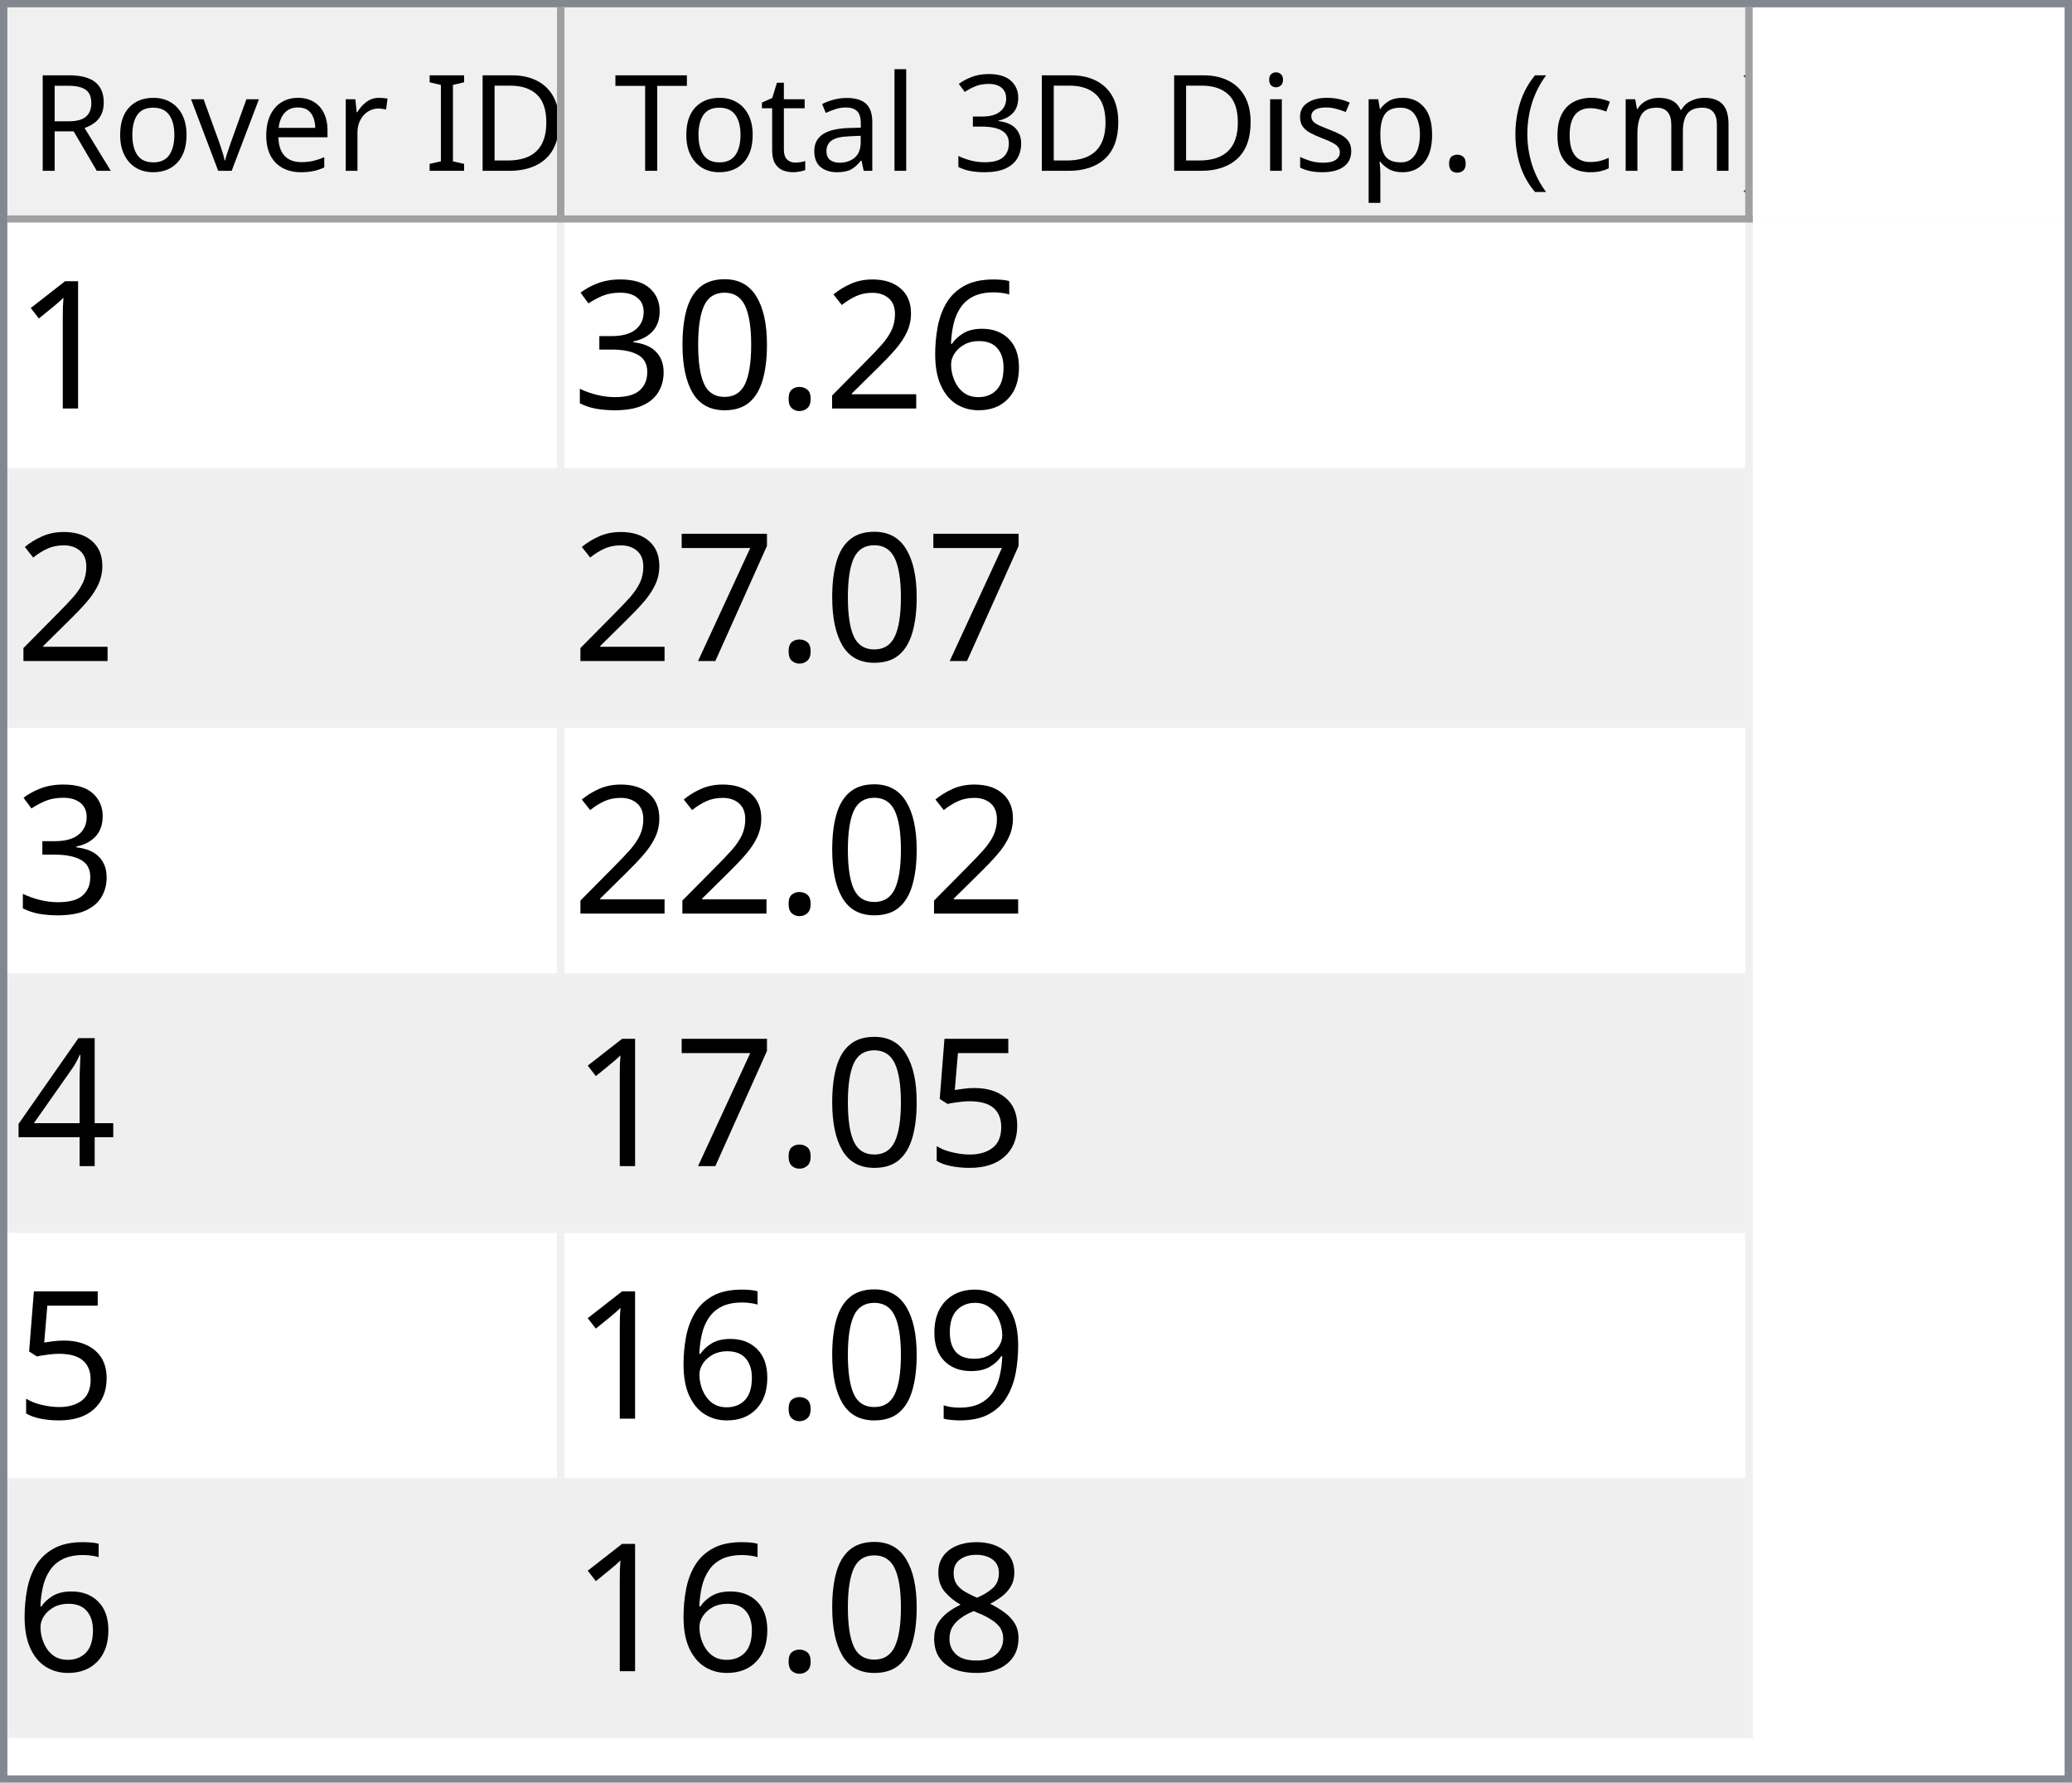
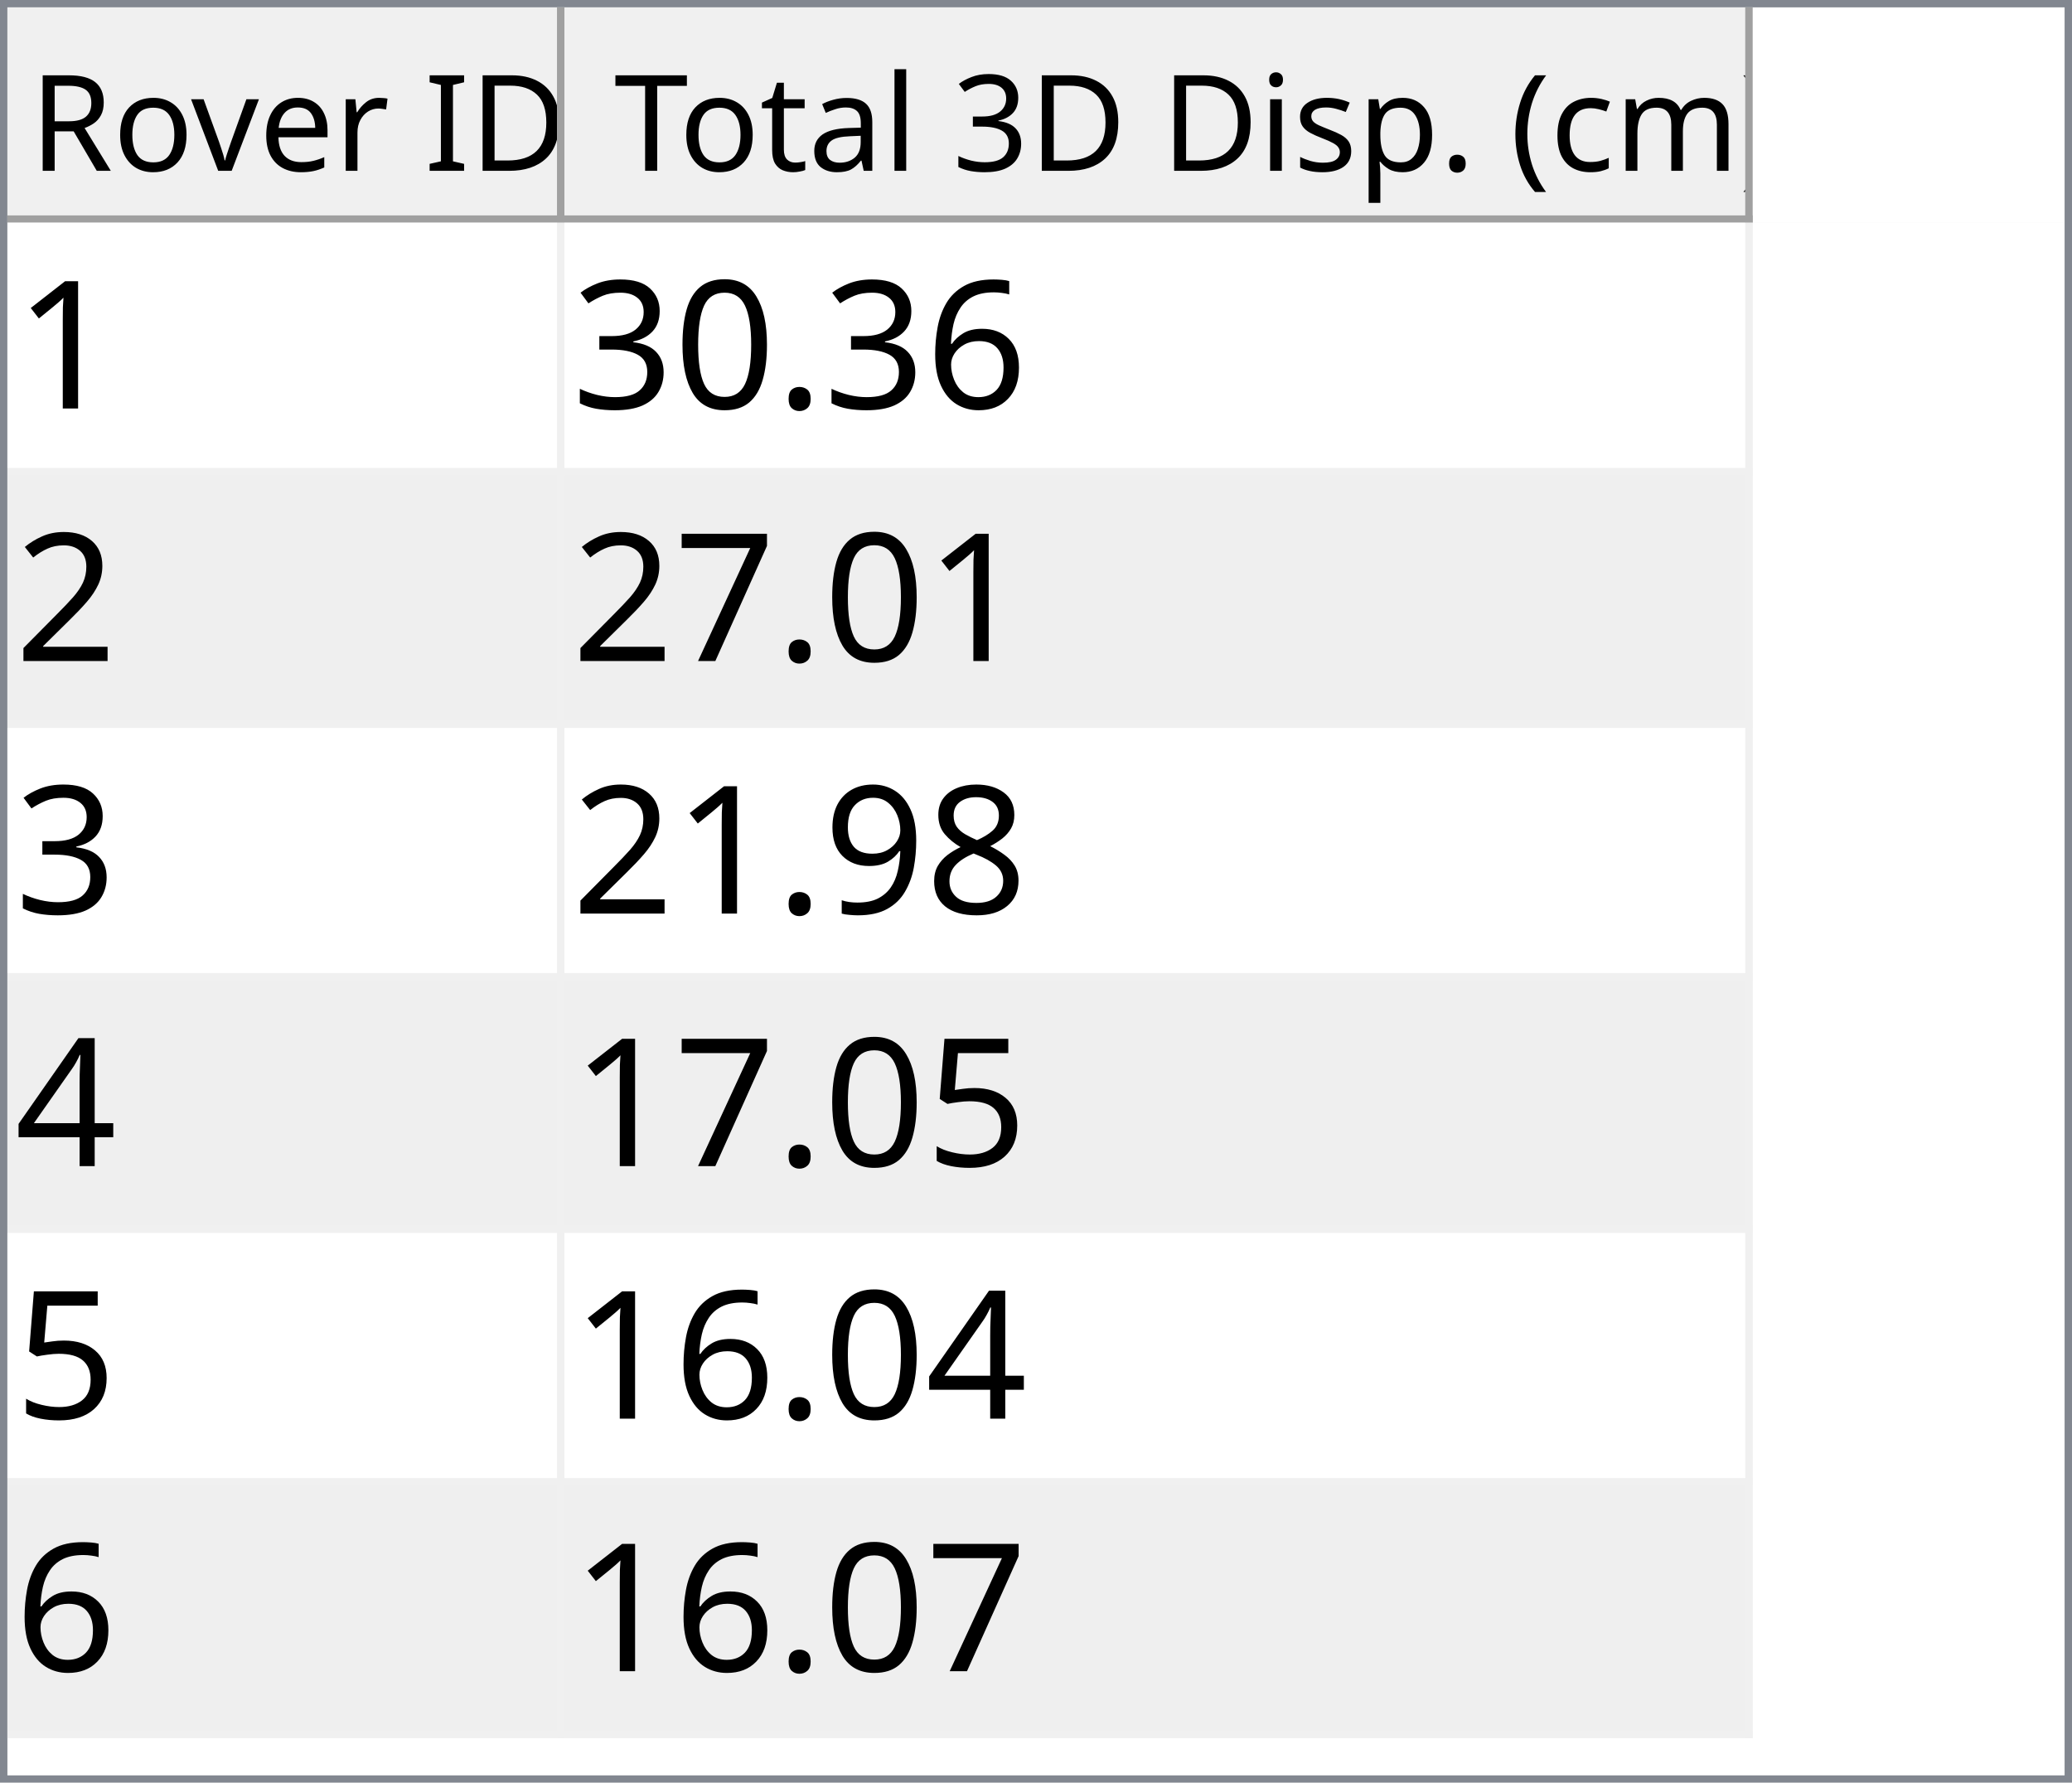
<svg xmlns="http://www.w3.org/2000/svg" style="fill-opacity:1; color-rendering:auto; color-interpolation:auto; text-rendering:auto; stroke:black; stroke-linecap:square; stroke-miterlimit:10; shape-rendering:auto; stroke-opacity:1; fill:black; stroke-dasharray:none; font-weight:normal; stroke-width:1; font-family:'Dialog'; font-style:normal; stroke-linejoin:miter; font-size:12px; stroke-dashoffset:0; image-rendering:auto;" width="279" height="240">
  <defs id="genericDefs" />
  <g>
    <defs id="defs1">
      <clipPath clipPathUnits="userSpaceOnUse" id="clipPath1">
        <path d="M0 0 L279 0 L279 240 L0 240 L0 0 Z" />
      </clipPath>
      <clipPath clipPathUnits="userSpaceOnUse" id="clipPath2">
        <path d="M0 0 L0 240 L279 240 L279 0 Z" />
      </clipPath>
      <clipPath clipPathUnits="userSpaceOnUse" id="clipPath3">
        <path d="M0 0 L0 29 L277 29 L277 0 Z" />
      </clipPath>
      <clipPath clipPathUnits="userSpaceOnUse" id="clipPath4">
        <path d="M0 0 L0 29 L75 29 L75 0 Z" />
      </clipPath>
      <clipPath clipPathUnits="userSpaceOnUse" id="clipPath5">
        <path d="M1 1 L1 28 L74 28 L74 1 Z" />
      </clipPath>
      <clipPath clipPathUnits="userSpaceOnUse" id="clipPath6">
        <path d="M0 0 L0 27 L73 27 L73 0 Z" />
      </clipPath>
      <clipPath clipPathUnits="userSpaceOnUse" id="clipPath7">
        <path d="M-0.5 -0.5 L-0.5 28.5 L74.5 28.5 L74.5 -0.5 Z" />
      </clipPath>
      <clipPath clipPathUnits="userSpaceOnUse" id="clipPath8">
        <path d="M0 0 L0 29 L160 29 L160 0 Z" />
      </clipPath>
      <clipPath clipPathUnits="userSpaceOnUse" id="clipPath9">
        <path d="M1 1 L1 28 L159 28 L159 1 Z" />
      </clipPath>
      <clipPath clipPathUnits="userSpaceOnUse" id="clipPath10">
        <path d="M0 0 L0 27 L158 27 L158 0 Z" />
      </clipPath>
      <clipPath clipPathUnits="userSpaceOnUse" id="clipPath11">
        <path d="M-0.5 -0.5 L-0.5 28.5 L159.5 28.5 L159.5 -0.5 Z" />
      </clipPath>
      <clipPath clipPathUnits="userSpaceOnUse" id="clipPath12">
        <path d="M0 0 L0 209 L277 209 L277 0 Z" />
      </clipPath>
      <clipPath clipPathUnits="userSpaceOnUse" id="clipPath13">
        <path d="M0 0 L0 204 L235 204 L235 0 Z" />
      </clipPath>
      <clipPath clipPathUnits="userSpaceOnUse" id="clipPath14">
        <path d="M-0.5 -0.5 L-0.5 203.5 L234.5 203.5 L234.5 -0.5 Z" />
      </clipPath>
      <clipPath clipPathUnits="userSpaceOnUse" id="clipPath15">
        <path d="M0 0 L0 33 L74 33 L74 0 Z" />
      </clipPath>
      <clipPath clipPathUnits="userSpaceOnUse" id="clipPath16">
        <path d="M0 0 L0 33 L159 33 L159 0 Z" />
      </clipPath>
      <font horiz-adv-x="64.551" id="font1">
        <font-face ascent="107.91" descent="25.098" units-per-em="100" style="font-style:normal; font-family:Segoe UI; font-weight:normal;" />
        <missing-glyph horiz-adv-x="64.551" d="M8.109 0 L8.109 68.266 L56.453 68.266 L56.453 0 L8.109 0 ZM15.328 7.234 L49.219 7.234 L49.219 61.031 L15.328 61.031 L15.328 7.234 Z" />
        <glyph unicode="D" horiz-adv-x="70.117" d="M9.188 0 L9.188 70.016 L28.516 70.016 Q65.531 70.016 65.531 35.891 Q65.531 19.672 55.25 9.836 Q44.969 0 27.734 0 L9.188 0 ZM17.391 62.594 L17.391 7.422 L27.828 7.422 Q41.609 7.422 49.273 14.797 Q56.938 22.172 56.938 35.688 Q56.938 62.594 28.328 62.594 L17.391 62.594 Z" />
        <glyph unicode="I" horiz-adv-x="26.611" d="M17.391 0 L9.188 0 L9.188 70.016 L17.391 70.016 L17.391 0 Z" />
        <glyph unicode=" " horiz-adv-x="27.393" d="" />
        <glyph unicode="r" horiz-adv-x="34.766" d="M34.188 41.891 Q32.078 43.5 28.125 43.5 Q23 43.5 19.555 38.672 Q16.109 33.844 16.109 25.484 L16.109 0 L8.109 0 L8.109 50 L16.109 50 L16.109 39.703 L16.312 39.703 Q18.016 44.969 21.531 47.922 Q25.047 50.875 29.391 50.875 Q32.516 50.875 34.188 50.203 L34.188 41.891 Z" />
        <glyph unicode="e" horiz-adv-x="52.295" d="M48.297 23 L12.984 23 Q13.188 14.656 17.484 10.109 Q21.781 5.562 29.297 5.562 Q37.75 5.562 44.828 11.141 L44.828 3.609 Q38.234 -1.172 27.391 -1.172 Q16.797 -1.172 10.742 5.641 Q4.688 12.453 4.688 24.812 Q4.688 36.469 11.305 43.82 Q17.922 51.172 27.734 51.172 Q37.547 51.172 42.922 44.828 Q48.297 38.484 48.297 27.203 L48.297 23 ZM40.094 29.781 Q40.047 36.719 36.75 40.578 Q33.453 44.438 27.594 44.438 Q21.922 44.438 17.969 40.383 Q14.016 36.328 13.094 29.781 L40.094 29.781 Z" />
        <glyph unicode="v" horiz-adv-x="47.9" d="M47.406 50 L27.484 0 L19.625 0 L0.688 50 L9.469 50 L22.172 13.672 Q23.578 9.672 23.922 6.688 L24.125 6.688 Q24.609 10.453 25.688 13.484 L38.969 50 L47.406 50 Z" />
        <glyph unicode="o" horiz-adv-x="58.594" d="M29 -1.172 Q17.922 -1.172 11.305 5.836 Q4.688 12.844 4.688 24.422 Q4.688 37.016 11.57 44.094 Q18.453 51.172 30.172 51.172 Q41.359 51.172 47.633 44.289 Q53.906 37.406 53.906 25.203 Q53.906 13.234 47.141 6.031 Q40.375 -1.172 29 -1.172 ZM29.594 44.438 Q21.875 44.438 17.383 39.188 Q12.891 33.938 12.891 24.703 Q12.891 15.828 17.43 10.695 Q21.969 5.562 29.594 5.562 Q37.359 5.562 41.531 10.594 Q45.703 15.625 45.703 24.906 Q45.703 34.281 41.531 39.359 Q37.359 44.438 29.594 44.438 Z" />
        <glyph unicode="R" horiz-adv-x="59.814" d="M59.375 0 L49.609 0 L37.891 19.625 Q36.281 22.359 34.766 24.289 Q33.25 26.219 31.664 27.438 Q30.078 28.656 28.25 29.219 Q26.422 29.781 24.125 29.781 L17.391 29.781 L17.391 0 L9.188 0 L9.188 70.016 L30.078 70.016 Q34.672 70.016 38.555 68.867 Q42.438 67.719 45.289 65.375 Q48.141 63.031 49.758 59.547 Q51.375 56.062 51.375 51.375 Q51.375 47.703 50.273 44.656 Q49.172 41.609 47.148 39.211 Q45.125 36.812 42.266 35.133 Q39.406 33.453 35.844 32.516 L35.844 32.328 Q37.594 31.547 38.891 30.547 Q40.188 29.547 41.359 28.18 Q42.531 26.812 43.68 25.078 Q44.828 23.344 46.234 21.047 L59.375 0 ZM17.391 62.594 L17.391 37.203 L28.516 37.203 Q31.594 37.203 34.203 38.133 Q36.812 39.062 38.719 40.797 Q40.625 42.531 41.703 45.047 Q42.781 47.562 42.781 50.688 Q42.781 56.297 39.141 59.445 Q35.5 62.594 28.609 62.594 L17.391 62.594 Z" />
        <glyph unicode=")" horiz-adv-x="30.176" d="M8.297 -15.922 L1.172 -15.922 Q16.406 2.344 16.406 26.812 Q16.406 51.469 1.078 70.016 L8.297 70.016 Q23.531 52.156 23.531 26.703 Q23.531 1.375 8.297 -15.922 Z" />
        <glyph unicode="m" horiz-adv-x="86.133" d="M79.109 0 L71.094 0 L71.094 28.719 Q71.094 37.016 68.531 40.727 Q65.969 44.438 59.906 44.438 Q54.781 44.438 51.195 39.75 Q47.609 35.062 47.609 28.516 L47.609 0 L39.594 0 L39.594 29.688 Q39.594 44.438 28.219 44.438 Q22.953 44.438 19.531 40.016 Q16.109 35.594 16.109 28.516 L16.109 0 L8.109 0 L8.109 50 L16.109 50 L16.109 42.094 L16.312 42.094 Q21.625 51.172 31.844 51.172 Q36.969 51.172 40.773 48.312 Q44.578 45.453 46 40.828 Q51.562 51.172 62.594 51.172 Q79.109 51.172 79.109 30.812 L79.109 0 Z" />
        <glyph unicode="c" horiz-adv-x="46.191" d="M42.188 2.297 Q36.422 -1.172 28.516 -1.172 Q17.828 -1.172 11.258 5.789 Q4.688 12.75 4.688 23.828 Q4.688 36.188 11.766 43.68 Q18.844 51.172 30.672 51.172 Q37.25 51.172 42.281 48.734 L42.281 40.531 Q36.719 44.438 30.375 44.438 Q22.703 44.438 17.797 38.945 Q12.891 33.453 12.891 24.516 Q12.891 15.719 17.508 10.641 Q22.125 5.562 29.891 5.562 Q36.422 5.562 42.188 9.906 L42.188 2.297 Z" />
        <glyph unicode="(" horiz-adv-x="30.176" d="M29.109 -15.922 L21.969 -15.922 Q6.844 1.375 6.844 26.703 Q6.844 52.156 21.969 70.016 L29.203 70.016 Q13.875 51.469 13.875 26.812 Q13.875 2.344 29.109 -15.922 Z" />
        <glyph unicode="." horiz-adv-x="21.68" d="M10.891 -1.078 Q8.641 -1.078 7.055 0.539 Q5.469 2.156 5.469 4.391 Q5.469 6.641 7.055 8.273 Q8.641 9.906 10.891 9.906 Q13.188 9.906 14.797 8.273 Q16.406 6.641 16.406 4.391 Q16.406 2.156 14.797 0.539 Q13.188 -1.078 10.891 -1.078 Z" />
        <glyph unicode="p" horiz-adv-x="58.789" d="M16.312 7.234 L16.109 7.234 L16.109 -23 L8.109 -23 L8.109 50 L16.109 50 L16.109 41.219 L16.312 41.219 Q22.219 51.172 33.594 51.172 Q43.266 51.172 48.688 44.461 Q54.109 37.75 54.109 26.469 Q54.109 13.922 48 6.375 Q41.891 -1.172 31.297 -1.172 Q21.578 -1.172 16.312 7.234 ZM16.109 27.391 L16.109 20.406 Q16.109 14.203 20.141 9.883 Q24.172 5.562 30.375 5.562 Q37.641 5.562 41.773 11.133 Q45.906 16.703 45.906 26.609 Q45.906 34.969 42.047 39.703 Q38.188 44.438 31.594 44.438 Q24.609 44.438 20.359 39.578 Q16.109 34.719 16.109 27.391 Z" />
        <glyph unicode="s" horiz-adv-x="42.432" d="M5.078 1.812 L5.078 10.406 Q11.625 5.562 19.484 5.562 Q30.031 5.562 30.031 12.594 Q30.031 14.594 29.125 15.992 Q28.219 17.391 26.68 18.461 Q25.141 19.531 23.07 20.383 Q21 21.234 18.609 22.172 Q15.281 23.484 12.766 24.828 Q10.25 26.172 8.57 27.859 Q6.891 29.547 6.031 31.695 Q5.172 33.844 5.172 36.719 Q5.172 40.234 6.789 42.945 Q8.406 45.656 11.086 47.484 Q13.766 49.312 17.211 50.242 Q20.656 51.172 24.312 51.172 Q30.812 51.172 35.938 48.922 L35.938 40.828 Q30.422 44.438 23.25 44.438 Q21 44.438 19.195 43.922 Q17.391 43.406 16.094 42.477 Q14.797 41.547 14.086 40.258 Q13.375 38.969 13.375 37.406 Q13.375 35.453 14.086 34.133 Q14.797 32.812 16.164 31.789 Q17.531 30.766 19.484 29.938 Q21.438 29.109 23.922 28.125 Q27.25 26.859 29.883 25.516 Q32.516 24.172 34.375 22.484 Q36.234 20.797 37.234 18.602 Q38.234 16.406 38.234 13.375 Q38.234 9.672 36.602 6.938 Q34.969 4.203 32.234 2.398 Q29.5 0.594 25.93 -0.289 Q22.359 -1.172 18.453 -1.172 Q10.75 -1.172 5.078 1.812 Z" />
        <glyph unicode="i" horiz-adv-x="24.219" d="M12.203 62.703 Q10.062 62.703 8.547 64.164 Q7.031 65.625 7.031 67.875 Q7.031 70.125 8.547 71.609 Q10.062 73.094 12.203 73.094 Q14.406 73.094 15.945 71.609 Q17.484 70.125 17.484 67.875 Q17.484 65.719 15.945 64.211 Q14.406 62.703 12.203 62.703 ZM16.109 0 L8.109 0 L8.109 50 L16.109 50 L16.109 0 Z" />
        <glyph unicode="3" horiz-adv-x="53.906" d="M46.531 19.828 Q46.531 15.094 44.75 11.211 Q42.969 7.328 39.719 4.57 Q36.469 1.812 31.93 0.297 Q27.391 -1.219 21.922 -1.219 Q11.922 -1.219 6 2.594 L6 11.188 Q13.094 5.609 22.219 5.609 Q25.875 5.609 28.828 6.539 Q31.781 7.469 33.906 9.227 Q36.031 10.984 37.18 13.477 Q38.328 15.969 38.328 19.094 Q38.328 32.812 18.797 32.812 L12.984 32.812 L12.984 39.594 L18.5 39.594 Q35.797 39.594 35.797 52.484 Q35.797 64.406 22.609 64.406 Q15.188 64.406 8.688 59.422 L8.688 67.188 Q15.375 71.188 24.609 71.188 Q29 71.188 32.57 69.969 Q36.141 68.75 38.68 66.555 Q41.219 64.359 42.609 61.281 Q44 58.203 44 54.5 Q44 40.672 30.031 36.719 L30.031 36.531 Q33.594 36.141 36.625 34.797 Q39.656 33.453 41.852 31.305 Q44.047 29.156 45.289 26.25 Q46.531 23.344 46.531 19.828 Z" />
        <glyph unicode="l" horiz-adv-x="24.219" d="M16.109 0 L8.109 0 L8.109 74.031 L16.109 74.031 L16.109 0 Z" />
        <glyph unicode="a" horiz-adv-x="50.879" d="M43.891 0 L35.891 0 L35.891 7.812 L35.688 7.812 Q30.469 -1.172 20.312 -1.172 Q12.844 -1.172 8.617 2.781 Q4.391 6.734 4.391 13.281 Q4.391 27.297 20.906 29.594 L35.891 31.688 Q35.891 44.438 25.594 44.438 Q16.547 44.438 9.281 38.281 L9.281 46.484 Q16.656 51.172 26.266 51.172 Q43.891 51.172 43.891 32.516 L43.891 0 ZM35.891 25.297 L23.828 23.641 Q18.266 22.859 15.43 20.875 Q12.594 18.891 12.594 13.875 Q12.594 10.203 15.211 7.883 Q17.828 5.562 22.172 5.562 Q28.125 5.562 32.008 9.742 Q35.891 13.922 35.891 20.312 L35.891 25.297 Z" />
        <glyph unicode="t" horiz-adv-x="33.887" d="M31.297 0.484 Q28.469 -1.078 23.828 -1.078 Q10.688 -1.078 10.688 13.578 L10.688 43.172 L2.094 43.172 L2.094 50 L10.688 50 L10.688 62.203 L18.703 64.797 L18.703 50 L31.297 50 L31.297 43.172 L18.703 43.172 L18.703 14.984 Q18.703 9.969 20.414 7.82 Q22.125 5.672 26.078 5.672 Q29.109 5.672 31.297 7.328 L31.297 0.484 Z" />
        <glyph unicode="T" horiz-adv-x="52.393" d="M50.594 62.594 L30.375 62.594 L30.375 0 L22.172 0 L22.172 62.594 L2 62.594 L2 70.016 L50.594 70.016 L50.594 62.594 Z" />
      </font>
      <font horiz-adv-x="75.0" id="font2">
        <font-face ascent="100.537" descent="21.973" units-per-em="100" style="font-style:normal; font-family:sans-serif; font-weight:normal;" />
        <missing-glyph horiz-adv-x="75.0" d="M12.5 0 L12.5 62.5 L62.5 62.5 L62.5 0 L12.5 0 ZM14.062 1.562 L60.938 1.562 L60.938 60.938 L14.062 60.938 L14.062 1.562 Z" />
        <glyph unicode="1" horiz-adv-x="55.615" d="M37.25 0 L28.469 0 L28.469 56 Q25.297 52.984 20.141 49.953 Q14.984 46.922 10.891 45.406 L10.891 53.906 Q18.266 57.375 23.781 62.305 Q29.297 67.234 31.594 71.875 L37.25 71.875 L37.25 0 Z" />
        <glyph unicode="6" horiz-adv-x="55.615" d="M49.75 54.047 L41.016 53.375 Q39.844 58.547 37.703 60.891 Q34.125 64.656 28.906 64.656 Q24.703 64.656 21.531 62.312 Q17.391 59.281 14.992 53.469 Q12.594 47.656 12.5 36.922 Q15.672 41.75 20.266 44.094 Q24.859 46.438 29.891 46.438 Q38.672 46.438 44.852 39.969 Q51.031 33.5 51.031 23.25 Q51.031 16.5 48.125 10.719 Q45.219 4.938 40.141 1.859 Q35.062 -1.219 28.609 -1.219 Q17.625 -1.219 10.695 6.859 Q3.766 14.938 3.766 33.5 Q3.766 54.25 11.422 63.672 Q18.109 71.875 29.438 71.875 Q37.891 71.875 43.289 67.141 Q48.688 62.406 49.75 54.047 ZM13.875 23.188 Q13.875 18.656 15.797 14.508 Q17.719 10.359 21.188 8.18 Q24.656 6 28.469 6 Q34.031 6 38.039 10.492 Q42.047 14.984 42.047 22.703 Q42.047 30.125 38.086 34.398 Q34.125 38.672 28.125 38.672 Q22.172 38.672 18.023 34.398 Q13.875 30.125 13.875 23.188 Z" />
-         <glyph unicode="2" horiz-adv-x="55.615" d="M50.344 8.453 L50.344 0 L3.031 0 Q2.938 3.172 4.047 6.109 Q5.859 10.938 9.836 15.625 Q13.812 20.312 21.344 26.469 Q33.016 36.031 37.117 41.625 Q41.219 47.219 41.219 52.203 Q41.219 57.422 37.477 61.008 Q33.734 64.594 27.734 64.594 Q21.391 64.594 17.578 60.789 Q13.766 56.984 13.719 50.25 L4.688 51.172 Q5.609 61.281 11.664 66.578 Q17.719 71.875 27.938 71.875 Q38.234 71.875 44.242 66.164 Q50.25 60.453 50.25 52 Q50.25 47.703 48.492 43.555 Q46.734 39.406 42.656 34.812 Q38.578 30.219 29.109 22.219 Q21.188 15.578 18.945 13.211 Q16.703 10.844 15.234 8.453 L50.344 8.453 Z" />
        <glyph unicode="." horiz-adv-x="27.783" d="M9.078 0 L9.078 10.016 L19.094 10.016 L19.094 0 L9.078 0 Z" />
        <glyph unicode="0" horiz-adv-x="55.615" d="M4.156 35.297 Q4.156 48 6.766 55.742 Q9.375 63.484 14.523 67.68 Q19.672 71.875 27.484 71.875 Q33.25 71.875 37.594 69.555 Q41.938 67.234 44.773 62.867 Q47.609 58.5 49.219 52.227 Q50.828 45.953 50.828 35.297 Q50.828 22.703 48.242 14.969 Q45.656 7.234 40.508 3.008 Q35.359 -1.219 27.484 -1.219 Q17.141 -1.219 11.234 6.203 Q4.156 15.141 4.156 35.297 ZM13.188 35.297 Q13.188 17.672 17.312 11.836 Q21.438 6 27.484 6 Q33.547 6 37.672 11.859 Q41.797 17.719 41.797 35.297 Q41.797 52.984 37.672 58.789 Q33.547 64.594 27.391 64.594 Q21.344 64.594 17.719 59.469 Q13.188 52.938 13.188 35.297 Z" />
        <glyph unicode="3" horiz-adv-x="55.615" d="M4.203 18.891 L12.984 20.062 Q14.5 12.594 18.141 9.297 Q21.781 6 27 6 Q33.203 6 37.477 10.297 Q41.75 14.594 41.75 20.953 Q41.75 27 37.797 30.93 Q33.844 34.859 27.734 34.859 Q25.25 34.859 21.531 33.891 L22.516 41.609 Q23.391 41.5 23.922 41.5 Q29.547 41.5 34.039 44.43 Q38.531 47.359 38.531 53.469 Q38.531 58.297 35.258 61.477 Q31.984 64.656 26.812 64.656 Q21.688 64.656 18.266 61.43 Q14.844 58.203 13.875 51.766 L5.078 53.328 Q6.688 62.156 12.398 67.016 Q18.109 71.875 26.609 71.875 Q32.469 71.875 37.398 69.359 Q42.328 66.844 44.945 62.5 Q47.562 58.156 47.562 53.266 Q47.562 48.641 45.07 44.828 Q42.578 41.016 37.703 38.766 Q44.047 37.312 47.562 32.695 Q51.078 28.078 51.078 21.141 Q51.078 11.766 44.242 5.25 Q37.406 -1.266 26.953 -1.266 Q17.531 -1.266 11.305 4.352 Q5.078 9.969 4.203 18.891 Z" />
+         <glyph unicode="2" horiz-adv-x="55.615" d="M50.344 8.453 L50.344 0 L3.031 0 Q2.938 3.172 4.047 6.109 Q5.859 10.938 9.836 15.625 Q13.812 20.312 21.344 26.469 Q33.016 36.031 37.117 41.625 Q41.219 47.219 41.219 52.203 Q41.219 57.422 37.477 61.008 Q33.734 64.594 27.734 64.594 Q21.391 64.594 17.578 60.789 Q13.766 56.984 13.719 50.25 L4.688 51.172 Q5.609 61.281 11.664 66.578 Q17.719 71.875 27.938 71.875 Q38.234 71.875 44.242 66.164 Q50.25 60.453 50.25 52 Q50.25 47.703 48.492 43.555 Q46.734 39.406 42.656 34.812 Q38.578 30.219 29.109 22.219 Q21.188 15.578 18.945 13.211 Q16.703 10.844 15.234 8.453 L50.344 8.453 Z" />
        <glyph unicode="7" horiz-adv-x="55.615" d="M4.734 62.203 L4.734 70.656 L51.078 70.656 L51.078 63.812 Q44.234 56.547 37.523 44.484 Q30.812 32.422 27.156 19.672 Q24.516 10.688 23.781 0 L14.75 0 Q14.891 8.453 18.062 20.414 Q21.234 32.375 27.172 43.484 Q33.109 54.594 39.797 62.203 L4.734 62.203 Z" />
+         <glyph unicode="8" horiz-adv-x="55.615" d="M17.672 38.812 Q12.203 40.828 9.57 44.539 Q6.938 48.25 6.938 53.422 Q6.938 61.234 12.555 66.555 Q18.172 71.875 27.484 71.875 Q36.859 71.875 42.578 66.43 Q48.297 60.984 48.297 53.172 Q48.297 48.188 45.68 44.508 Q43.062 40.828 37.75 38.812 Q44.344 36.672 47.781 31.883 Q51.219 27.094 51.219 20.453 Q51.219 11.281 44.727 5.031 Q38.234 -1.219 27.641 -1.219 Q17.047 -1.219 10.547 5.055 Q4.047 11.328 4.047 20.703 Q4.047 27.688 7.594 32.398 Q11.141 37.109 17.672 38.812 ZM15.922 53.719 Q15.922 48.641 19.195 45.414 Q22.469 42.188 27.688 42.188 Q32.766 42.188 36.016 45.383 Q39.266 48.578 39.266 53.219 Q39.266 58.062 35.914 61.359 Q32.562 64.656 27.594 64.656 Q22.562 64.656 19.242 61.43 Q15.922 58.203 15.922 53.719 ZM13.094 20.656 Q13.094 16.891 14.875 13.375 Q16.656 9.859 20.172 7.93 Q23.688 6 27.734 6 Q34.031 6 38.133 10.055 Q42.234 14.109 42.234 20.359 Q42.234 26.703 38.016 30.859 Q33.797 35.016 27.438 35.016 Q21.234 35.016 17.164 30.914 Q13.094 26.812 13.094 20.656 Z" />
+         <glyph unicode="9" horiz-adv-x="55.615" d="M5.469 16.547 L13.922 17.328 Q14.984 11.375 18.016 8.688 Q21.047 6 25.781 6 Q29.828 6 32.883 7.859 Q35.938 9.719 37.891 12.82 Q39.844 15.922 41.164 21.195 Q42.484 26.469 42.484 31.938 Q42.484 32.516 42.438 33.688 Q39.797 29.5 35.234 26.883 Q30.672 24.266 25.344 24.266 Q16.453 24.266 10.305 30.711 Q4.156 37.156 4.156 47.703 Q4.156 58.594 10.578 65.234 Q17 71.875 26.656 71.875 Q33.641 71.875 39.43 68.117 Q45.219 64.359 48.219 57.398 Q51.219 50.438 51.219 37.25 Q51.219 23.531 48.242 15.406 Q45.266 7.281 39.383 3.031 Q33.5 -1.219 25.594 -1.219 Q17.188 -1.219 11.867 3.445 Q6.547 8.109 5.469 16.547 ZM41.453 48.141 Q41.453 55.719 37.43 60.156 Q33.406 64.594 27.734 64.594 Q21.875 64.594 17.531 59.812 Q13.188 55.031 13.188 47.406 Q13.188 40.578 17.312 36.305 Q21.438 32.031 27.484 32.031 Q33.594 32.031 37.523 36.305 Q41.453 40.578 41.453 48.141 Z" />
        <glyph unicode="4" horiz-adv-x="55.615" d="M32.328 0 L32.328 17.141 L1.266 17.141 L1.266 25.203 L33.938 71.578 L41.109 71.578 L41.109 25.203 L50.781 25.203 L50.781 17.141 L41.109 17.141 L41.109 0 L32.328 0 ZM32.328 25.203 L32.328 57.469 L9.906 25.203 L32.328 25.203 Z" />
        <glyph unicode="5" horiz-adv-x="55.615" d="M4.156 18.75 L13.375 19.531 Q14.406 12.797 18.141 9.398 Q21.875 6 27.156 6 Q33.5 6 37.891 10.789 Q42.281 15.578 42.281 23.484 Q42.281 31 38.062 35.352 Q33.844 39.703 27 39.703 Q22.75 39.703 19.336 37.773 Q15.922 35.844 13.969 32.766 L5.719 33.844 L12.641 70.609 L48.25 70.609 L48.25 62.203 L19.672 62.203 L15.828 42.969 Q22.266 47.469 29.344 47.469 Q38.719 47.469 45.164 40.969 Q51.609 34.469 51.609 24.266 Q51.609 14.547 45.953 7.469 Q39.062 -1.219 27.156 -1.219 Q17.391 -1.219 11.211 4.25 Q5.031 9.719 4.156 18.75 Z" />
-         <glyph unicode="9" horiz-adv-x="55.615" d="M5.469 16.547 L13.922 17.328 Q14.984 11.375 18.016 8.688 Q21.047 6 25.781 6 Q29.828 6 32.883 7.859 Q35.938 9.719 37.891 12.82 Q39.844 15.922 41.164 21.195 Q42.484 26.469 42.484 31.938 Q42.484 32.516 42.438 33.688 Q39.797 29.5 35.234 26.883 Q30.672 24.266 25.344 24.266 Q16.453 24.266 10.305 30.711 Q4.156 37.156 4.156 47.703 Q4.156 58.594 10.578 65.234 Q17 71.875 26.656 71.875 Q33.641 71.875 39.43 68.117 Q45.219 64.359 48.219 57.398 Q51.219 50.438 51.219 37.25 Q51.219 23.531 48.242 15.406 Q45.266 7.281 39.383 3.031 Q33.5 -1.219 25.594 -1.219 Q17.188 -1.219 11.867 3.445 Q6.547 8.109 5.469 16.547 ZM41.453 48.141 Q41.453 55.719 37.43 60.156 Q33.406 64.594 27.734 64.594 Q21.875 64.594 17.531 59.812 Q13.188 55.031 13.188 47.406 Q13.188 40.578 17.312 36.305 Q21.438 32.031 27.484 32.031 Q33.594 32.031 37.523 36.305 Q41.453 40.578 41.453 48.141 Z" />
-         <glyph unicode="8" horiz-adv-x="55.615" d="M17.672 38.812 Q12.203 40.828 9.57 44.539 Q6.938 48.25 6.938 53.422 Q6.938 61.234 12.555 66.555 Q18.172 71.875 27.484 71.875 Q36.859 71.875 42.578 66.43 Q48.297 60.984 48.297 53.172 Q48.297 48.188 45.68 44.508 Q43.062 40.828 37.75 38.812 Q44.344 36.672 47.781 31.883 Q51.219 27.094 51.219 20.453 Q51.219 11.281 44.727 5.031 Q38.234 -1.219 27.641 -1.219 Q17.047 -1.219 10.547 5.055 Q4.047 11.328 4.047 20.703 Q4.047 27.688 7.594 32.398 Q11.141 37.109 17.672 38.812 ZM15.922 53.719 Q15.922 48.641 19.195 45.414 Q22.469 42.188 27.688 42.188 Q32.766 42.188 36.016 45.383 Q39.266 48.578 39.266 53.219 Q39.266 58.062 35.914 61.359 Q32.562 64.656 27.594 64.656 Q22.562 64.656 19.242 61.43 Q15.922 58.203 15.922 53.719 ZM13.094 20.656 Q13.094 16.891 14.875 13.375 Q16.656 9.859 20.172 7.93 Q23.688 6 27.734 6 Q34.031 6 38.133 10.055 Q42.234 14.109 42.234 20.359 Q42.234 26.703 38.016 30.859 Q33.797 35.016 27.438 35.016 Q21.234 35.016 17.164 30.914 Q13.094 26.812 13.094 20.656 Z" />
      </font>
    </defs>
    <g style="fill:white; stroke:white;">
      <rect x="0" y="0" width="279" style="clip-path:url(#clipPath1); stroke:none;" height="240" />
    </g>
    <g style="fill:white; text-rendering:optimizeSpeed; color-rendering:optimizeSpeed; image-rendering:optimizeSpeed; shape-rendering:crispEdges; stroke:white; color-interpolation:sRGB;">
      <rect x="0" width="279" height="240" y="0" style="stroke:none;" />
      <path style="stroke:none;" d="M0 240 L279 240 L279 0 L0 0 Z" />
    </g>
    <g style="fill:rgb(240,240,240); font-size:18px; font-family:'Segoe UI'; stroke:rgb(240,240,240);">
      <rect x="0" y="0" width="279" style="clip-path:url(#clipPath2); stroke:none;" height="240" />
    </g>
    <g style="fill:rgb(130,135,144); font-size:18px; font-family:'Segoe UI'; stroke:rgb(130,135,144);">
      <path d="M0 0 L279 0 L279 240 L0 240 L0 0 ZM1 1 L278 1 L278 239 L1 239 L1 1 Z" style="fill-rule:evenodd; clip-path:url(#clipPath2); stroke:none;" />
    </g>
    <g style="fill:white; font-size:18px; font-family:'Segoe UI'; stroke:white;" transform="translate(1,1)">
      <rect x="0" y="0" width="277" style="clip-path:url(#clipPath3); stroke:none;" height="29" />
    </g>
    <g style="fill:rgb(240,240,240); font-size:18px; font-family:'Segoe UI'; stroke:rgb(240,240,240);" transform="translate(1,1)">
      <rect x="0" y="0" width="75" style="clip-path:url(#clipPath4); stroke:none;" height="29" />
    </g>
    <g style="font-family:'Segoe UI'; font-size:18px;" transform="translate(2,2)">
      <text x="2" xml:space="preserve" y="21" style="clip-path:url(#clipPath6); stroke:none;">Rover ID</text>
    </g>
    <g transform="translate(1.5,1.5)" style="fill:rgb(160,160,160); font-size:18px; font-family:'Segoe UI'; stroke:rgb(160,160,160); stroke-linejoin:bevel;">
      <line x1="74" x2="74" y1="0" style="fill:none; clip-path:url(#clipPath7);" y2="28" />
    </g>
    <g transform="matrix(1,0,0,1,1,1) translate(0.5,0.5)" style="fill:rgb(160,160,160); font-size:18px; font-family:'Segoe UI'; stroke:rgb(160,160,160); stroke-linejoin:bevel;">
      <line x1="0" x2="74" y1="28" style="fill:none; clip-path:url(#clipPath7);" y2="28" />
    </g>
    <g style="fill:rgb(240,240,240); font-size:18px; font-family:'Segoe UI'; stroke:rgb(240,240,240);" transform="translate(76,1)">
      <rect x="0" y="0" width="160" style="clip-path:url(#clipPath8); stroke:none;" height="29" />
    </g>
    <g style="font-family:'Segoe UI'; font-size:18px;" transform="translate(77,2)">
      <text x="1" xml:space="preserve" y="21" style="clip-path:url(#clipPath10); stroke:none;"> Total 3D Disp. (cm)</text>
    </g>
    <g transform="translate(76.5,1.5)" style="fill:rgb(160,160,160); font-size:18px; font-family:'Segoe UI'; stroke:rgb(160,160,160); stroke-linejoin:bevel;">
      <line x1="159" x2="159" y1="0" style="fill:none; clip-path:url(#clipPath11);" y2="28" />
    </g>
    <g transform="matrix(1,0,0,1,76,1) translate(0.5,0.5)" style="fill:rgb(160,160,160); font-size:18px; font-family:'Segoe UI'; stroke:rgb(160,160,160); stroke-linejoin:bevel;">
      <line x1="0" x2="159" y1="28" style="fill:none; clip-path:url(#clipPath11);" y2="28" />
    </g>
    <g style="fill:white; font-size:18px; font-family:'Segoe UI'; stroke:white;" transform="translate(1,30)">
      <rect x="0" y="0" width="277" style="clip-path:url(#clipPath12); stroke:none;" height="209" />
    </g>
    <g style="fill:rgb(240,240,240); font-size:24px; font-family:sans-serif; stroke:rgb(240,240,240);" transform="translate(1,30)">
      <rect x="0" y="0" width="235" style="clip-path:url(#clipPath13); stroke:none;" height="204" />
      <line transform="translate(0.5,0.5)" x1="0" x2="234" y1="33" style="clip-path:url(#clipPath14); fill:none; stroke-linejoin:bevel;" y2="33" />
    </g>
    <g transform="matrix(1,0,0,1,1,30) translate(0.5,0.5)" style="fill:rgb(240,240,240); font-size:24px; font-family:sans-serif; stroke:rgb(240,240,240); stroke-linejoin:bevel;">
      <line x1="0" x2="234" y1="67" style="fill:none; clip-path:url(#clipPath14);" y2="67" />
    </g>
    <g transform="matrix(1,0,0,1,1,30) translate(0.5,0.5)" style="fill:rgb(240,240,240); font-size:24px; font-family:sans-serif; stroke:rgb(240,240,240); stroke-linejoin:bevel;">
      <line x1="0" x2="234" y1="101" style="fill:none; clip-path:url(#clipPath14);" y2="101" />
    </g>
    <g transform="matrix(1,0,0,1,1,30) translate(0.5,0.5)" style="fill:rgb(240,240,240); font-size:24px; font-family:sans-serif; stroke:rgb(240,240,240); stroke-linejoin:bevel;">
      <line x1="0" x2="234" y1="135" style="fill:none; clip-path:url(#clipPath14);" y2="135" />
    </g>
    <g transform="matrix(1,0,0,1,1,30) translate(0.5,0.5)" style="fill:rgb(240,240,240); font-size:24px; font-family:sans-serif; stroke:rgb(240,240,240); stroke-linejoin:bevel;">
      <line x1="0" x2="234" y1="169" style="fill:none; clip-path:url(#clipPath14);" y2="169" />
    </g>
    <g transform="matrix(1,0,0,1,1,30) translate(0.5,0.5)" style="fill:rgb(240,240,240); font-size:24px; font-family:sans-serif; stroke:rgb(240,240,240); stroke-linejoin:bevel;">
      <line x1="0" x2="234" y1="203" style="fill:none; clip-path:url(#clipPath14);" y2="203" />
    </g>
    <g transform="matrix(1,0,0,1,1,30) translate(0.5,0.5)" style="fill:rgb(240,240,240); font-size:24px; font-family:sans-serif; stroke:rgb(240,240,240); stroke-linejoin:bevel;">
      <line x1="74" x2="74" y1="0" style="fill:none; clip-path:url(#clipPath14);" y2="203" />
    </g>
    <g transform="matrix(1,0,0,1,1,30) translate(0.5,0.5)" style="fill:rgb(240,240,240); font-size:24px; font-family:sans-serif; stroke:rgb(240,240,240); stroke-linejoin:bevel;">
      <line x1="234" x2="234" y1="0" style="fill:none; clip-path:url(#clipPath14);" y2="203" />
    </g>
    <g style="fill:white; font-size:24px; font-family:sans-serif; stroke:white;" transform="matrix(1,0,0,1,1,30)">
      <rect x="0" y="0" width="74" style="clip-path:url(#clipPath15); stroke:none;" height="33" />
      <text x="1" y="25" style="fill:black; clip-path:url(#clipPath15); stroke:none;" xml:space="preserve">1</text>
    </g>
    <g style="fill:white; font-size:24px; font-family:sans-serif; stroke:white;" transform="matrix(1,0,0,1,1,30) translate(75,0)">
      <rect x="0" y="0" width="159" style="clip-path:url(#clipPath16); stroke:none;" height="33" />
-       <text x="1" y="25" style="fill:black; clip-path:url(#clipPath16); stroke:none;" xml:space="preserve">30.26</text>
+       <text x="1" y="25" style="fill:black; clip-path:url(#clipPath16); stroke:none;" xml:space="preserve">30.36</text>
    </g>
    <g style="fill:rgb(239,239,239); font-size:24px; font-family:sans-serif; stroke:rgb(239,239,239);" transform="matrix(1,0,0,1,1,30) translate(0,34)">
      <rect x="0" y="0" width="74" style="clip-path:url(#clipPath15); stroke:none;" height="33" />
      <text x="1" y="25" style="fill:black; clip-path:url(#clipPath15); stroke:none;" xml:space="preserve">2</text>
    </g>
    <g style="fill:rgb(239,239,239); font-size:24px; font-family:sans-serif; stroke:rgb(239,239,239);" transform="matrix(1,0,0,1,1,30) translate(75,34)">
      <rect x="0" y="0" width="159" style="clip-path:url(#clipPath16); stroke:none;" height="33" />
-       <text x="1" y="25" style="fill:black; clip-path:url(#clipPath16); stroke:none;" xml:space="preserve">27.07</text>
+       <text x="1" y="25" style="fill:black; clip-path:url(#clipPath16); stroke:none;" xml:space="preserve">27.01</text>
    </g>
    <g style="fill:white; font-size:24px; font-family:sans-serif; stroke:white;" transform="matrix(1,0,0,1,1,30) translate(0,68)">
      <rect x="0" y="0" width="74" style="clip-path:url(#clipPath15); stroke:none;" height="33" />
      <text x="1" y="25" style="fill:black; clip-path:url(#clipPath15); stroke:none;" xml:space="preserve">3</text>
    </g>
    <g style="fill:white; font-size:24px; font-family:sans-serif; stroke:white;" transform="matrix(1,0,0,1,1,30) translate(75,68)">
      <rect x="0" y="0" width="159" style="clip-path:url(#clipPath16); stroke:none;" height="33" />
-       <text x="1" y="25" style="fill:black; clip-path:url(#clipPath16); stroke:none;" xml:space="preserve">22.02</text>
+       <text x="1" y="25" style="fill:black; clip-path:url(#clipPath16); stroke:none;" xml:space="preserve">21.98</text>
    </g>
    <g style="fill:rgb(239,239,239); font-size:24px; font-family:sans-serif; stroke:rgb(239,239,239);" transform="matrix(1,0,0,1,1,30) translate(0,102)">
      <rect x="0" y="0" width="74" style="clip-path:url(#clipPath15); stroke:none;" height="33" />
      <text x="1" y="25" style="fill:black; clip-path:url(#clipPath15); stroke:none;" xml:space="preserve">4</text>
    </g>
    <g style="fill:rgb(239,239,239); font-size:24px; font-family:sans-serif; stroke:rgb(239,239,239);" transform="matrix(1,0,0,1,1,30) translate(75,102)">
      <rect x="0" y="0" width="159" style="clip-path:url(#clipPath16); stroke:none;" height="33" />
      <text x="1" y="25" style="fill:black; clip-path:url(#clipPath16); stroke:none;" xml:space="preserve">17.05</text>
    </g>
    <g style="fill:white; font-size:24px; font-family:sans-serif; stroke:white;" transform="matrix(1,0,0,1,1,30) translate(0,136)">
      <rect x="0" y="0" width="74" style="clip-path:url(#clipPath15); stroke:none;" height="33" />
      <text x="1" y="25" style="fill:black; clip-path:url(#clipPath15); stroke:none;" xml:space="preserve">5</text>
    </g>
    <g style="fill:white; font-size:24px; font-family:sans-serif; stroke:white;" transform="matrix(1,0,0,1,1,30) translate(75,136)">
      <rect x="0" y="0" width="159" style="clip-path:url(#clipPath16); stroke:none;" height="33" />
-       <text x="1" y="25" style="fill:black; clip-path:url(#clipPath16); stroke:none;" xml:space="preserve">16.09</text>
+       <text x="1" y="25" style="fill:black; clip-path:url(#clipPath16); stroke:none;" xml:space="preserve">16.04</text>
    </g>
    <g style="fill:rgb(239,239,239); font-size:24px; font-family:sans-serif; stroke:rgb(239,239,239);" transform="matrix(1,0,0,1,1,30) translate(0,170)">
      <rect x="0" y="0" width="74" style="clip-path:url(#clipPath15); stroke:none;" height="33" />
      <text x="1" y="25" style="fill:black; clip-path:url(#clipPath15); stroke:none;" xml:space="preserve">6</text>
    </g>
    <g style="fill:rgb(239,239,239); font-size:24px; font-family:sans-serif; stroke:rgb(239,239,239);" transform="matrix(1,0,0,1,1,30) translate(75,170)">
      <rect x="0" y="0" width="159" style="clip-path:url(#clipPath16); stroke:none;" height="33" />
-       <text x="1" y="25" style="fill:black; clip-path:url(#clipPath16); stroke:none;" xml:space="preserve">16.08</text>
+       <text x="1" y="25" style="fill:black; clip-path:url(#clipPath16); stroke:none;" xml:space="preserve">16.07</text>
    </g>
  </g>
</svg>
